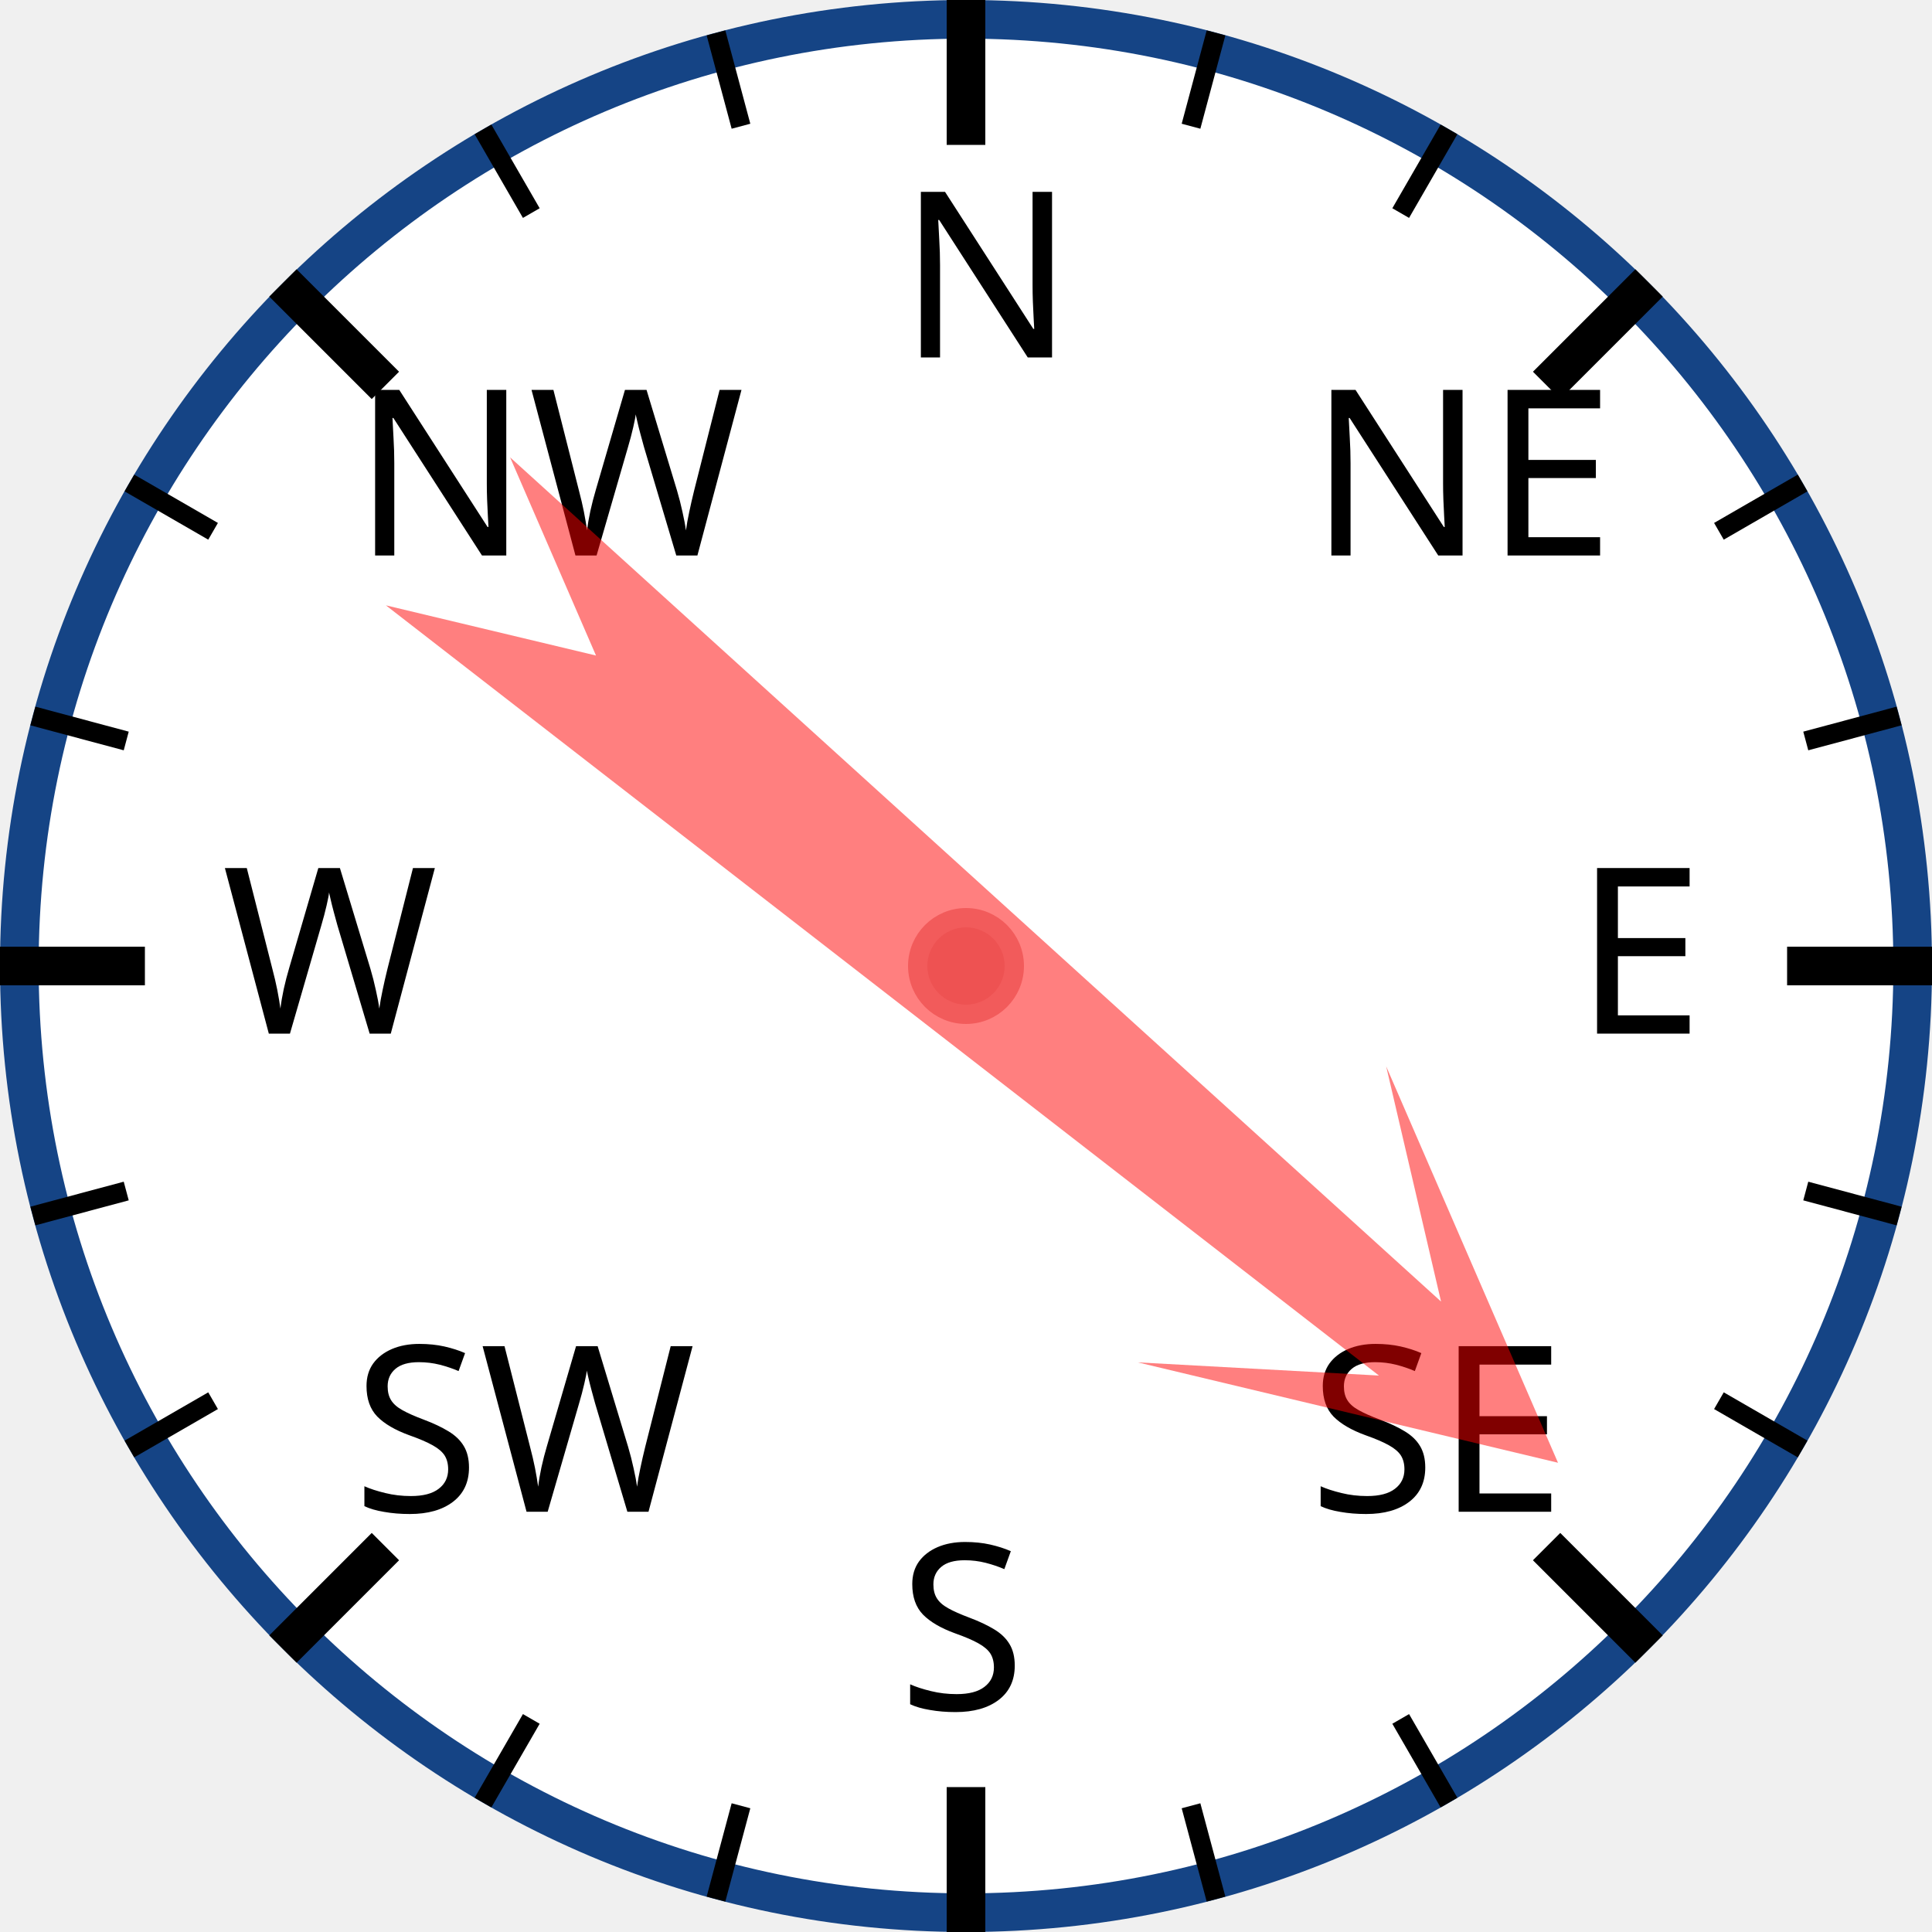
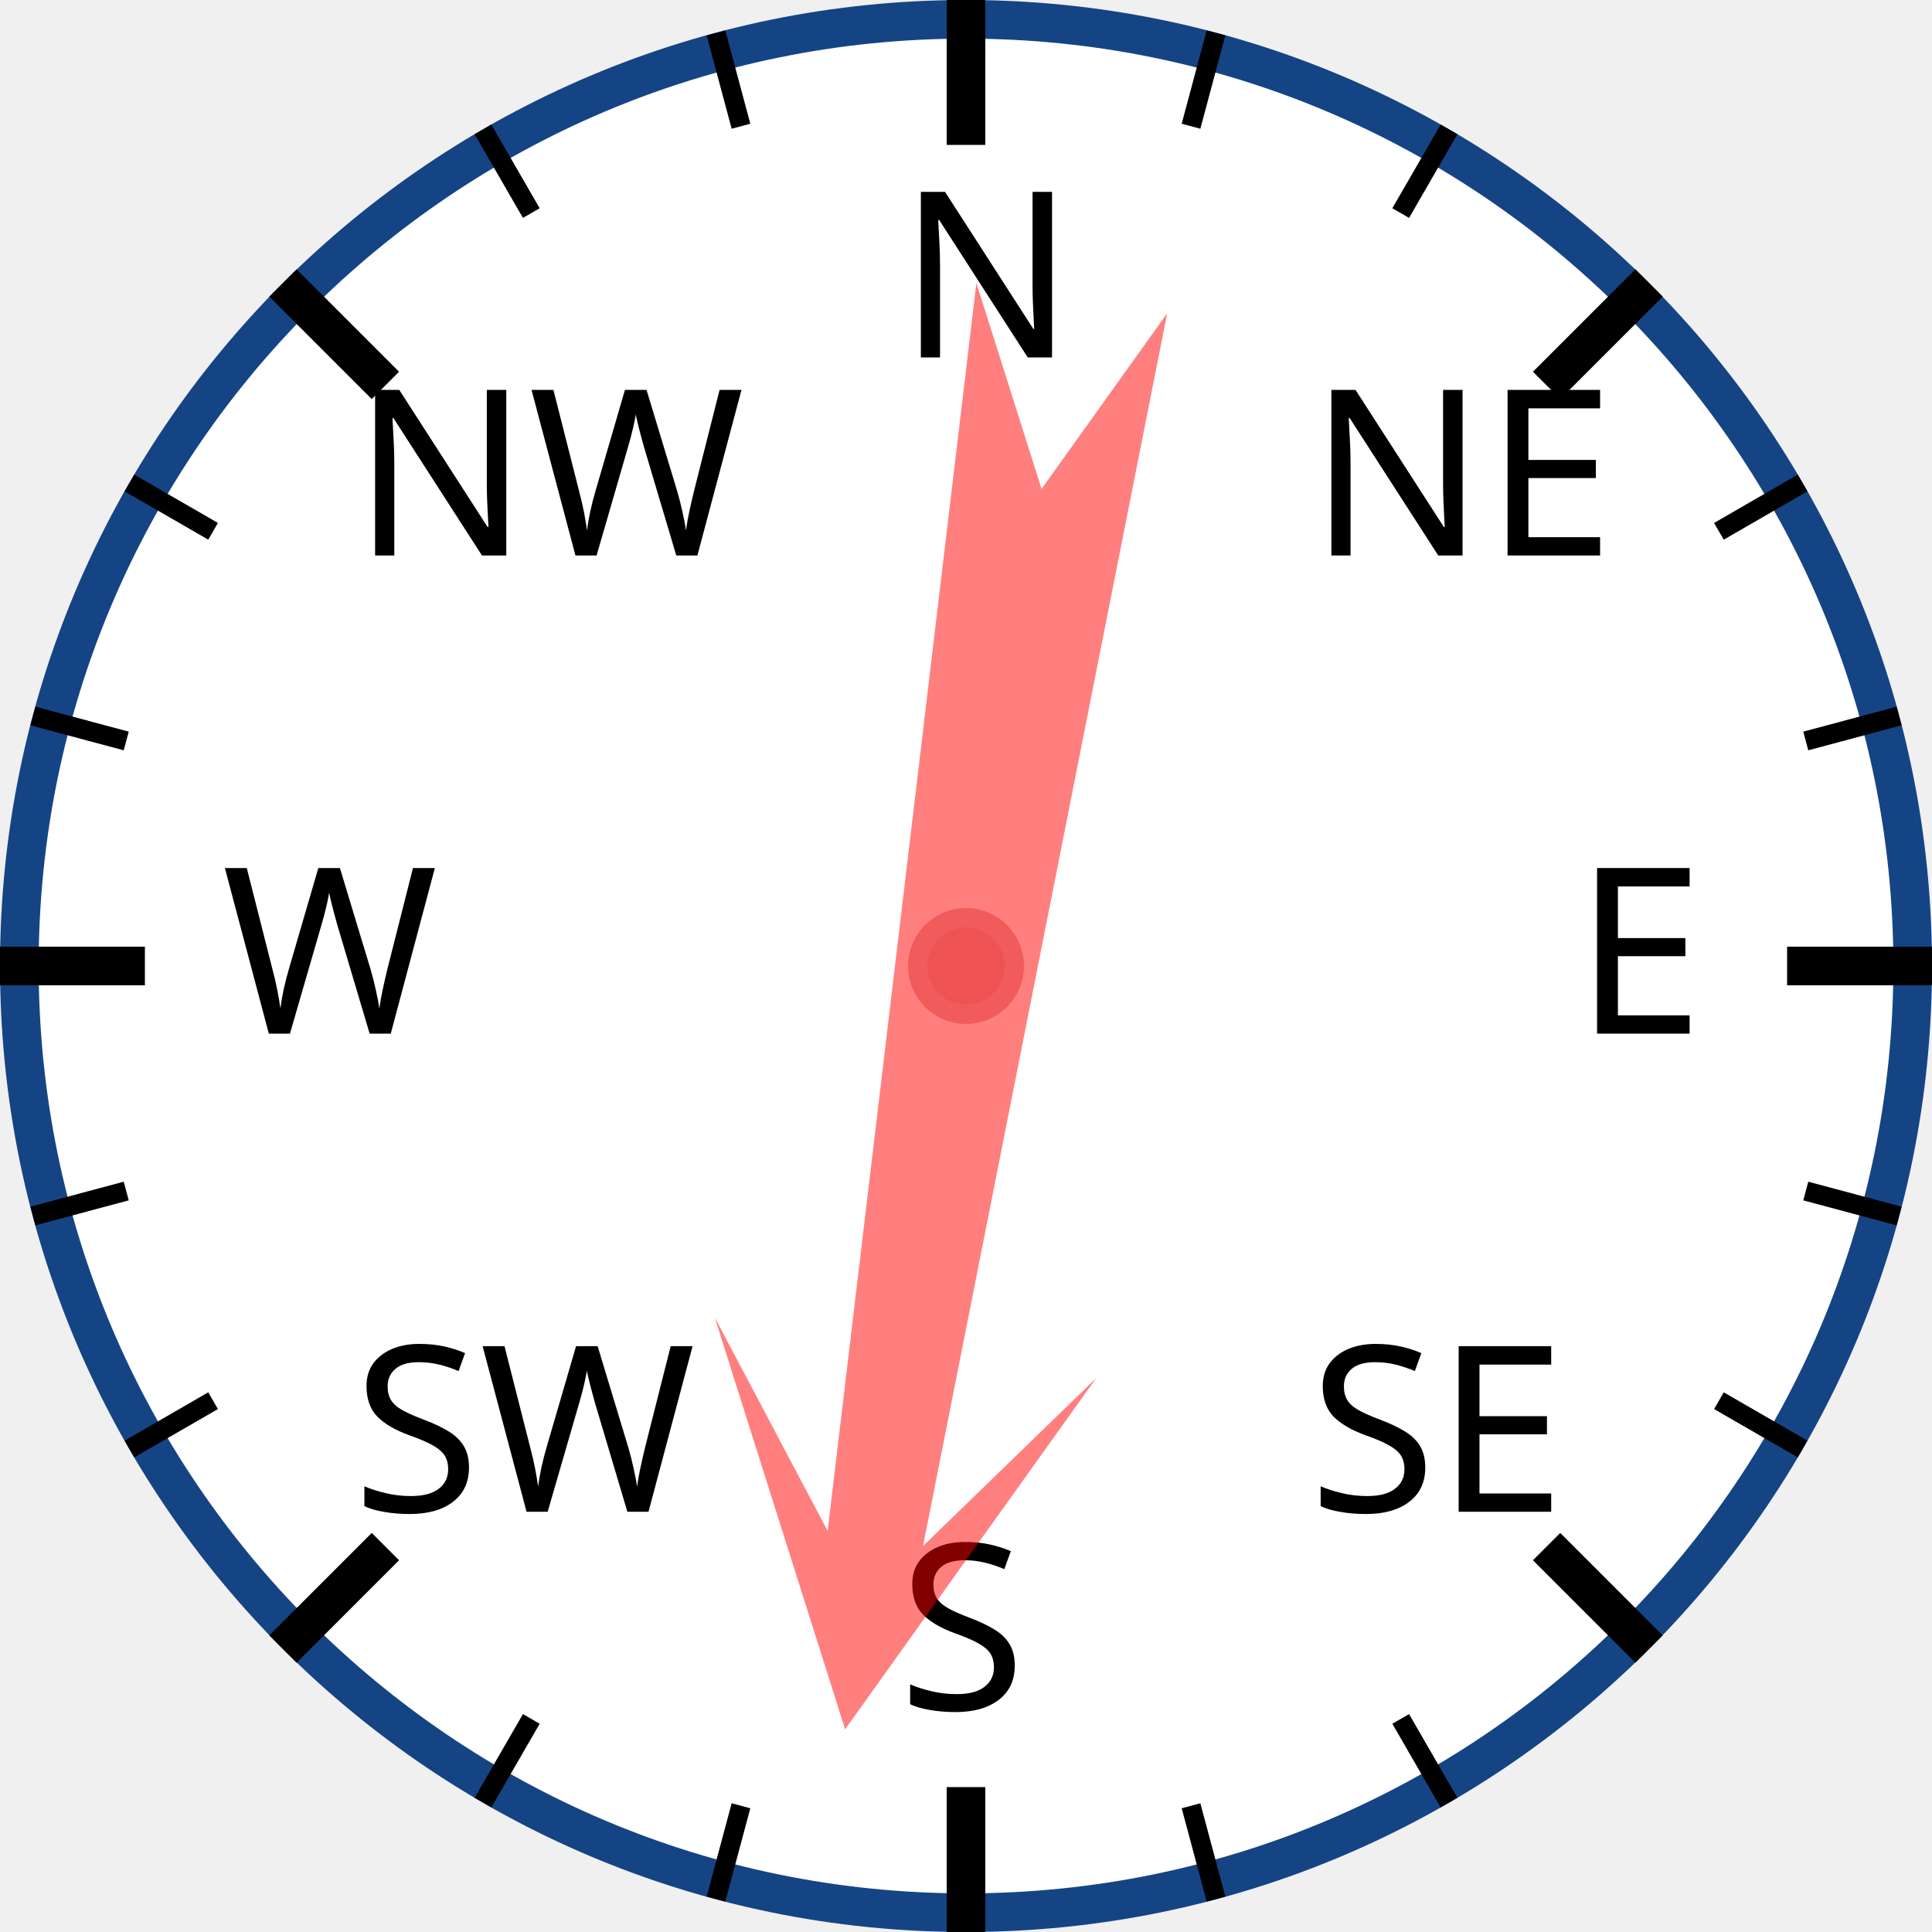
<svg xmlns="http://www.w3.org/2000/svg" width="120px" height="120px" viewBox="0 0 200 200">
  <circle cx="100" cy="100" r="98" style="fill: white; stroke: #154485; stroke-width: 4;" />
  <text x="93.0" y="37.0" style="font-family: sans-serif; font-size: 18pt;">N</text>
  <line x1="100.0" y1="0.0" x2="100.0" y2="15.0" style="stroke: black; stroke-width: 4;" />
  <line x1="74.118" y1="3.407" x2="76.706" y2="13.067" style="stroke: black; stroke-width: 2;" />
  <line x1="50" y1="13.397" x2="55" y2="22.058" style="stroke: black; stroke-width: 2;" />
  <text x="36.503" y="57.503" style="font-family: sans-serif; font-size: 18pt;">NW</text>
  <line x1="29.289" y1="29.289" x2="39.896" y2="39.896" style="stroke: black; stroke-width: 4;" />
  <line x1="13.397" y1="50" x2="22.058" y2="55" style="stroke: black; stroke-width: 2;" />
  <line x1="3.407" y1="74.118" x2="13.067" y2="76.706" style="stroke: black; stroke-width: 2;" />
  <text x="23.0" y="107.0" style="font-family: sans-serif; font-size: 18pt;">W</text>
  <line x1="0.0" y1="100.0" x2="15.0" y2="100.0" style="stroke: black; stroke-width: 4;" />
  <line x1="3.407" y1="125.882" x2="13.067" y2="123.294" style="stroke: black; stroke-width: 2;" />
  <line x1="13.397" y1="150" x2="22.058" y2="145" style="stroke: black; stroke-width: 2;" />
  <text x="36.503" y="156.497" style="font-family: sans-serif; font-size: 18pt;">SW</text>
  <line x1="29.289" y1="170.711" x2="39.896" y2="160.104" style="stroke: black; stroke-width: 4;" />
  <line x1="50" y1="186.603" x2="55" y2="177.942" style="stroke: black; stroke-width: 2;" />
  <line x1="74.118" y1="196.593" x2="76.706" y2="186.933" style="stroke: black; stroke-width: 2;" />
  <text x="93" y="177.0" style="font-family: sans-serif; font-size: 18pt;">S</text>
  <line x1="100" y1="200.0" x2="100" y2="185.0" style="stroke: black; stroke-width: 4;" />
  <line x1="125.882" y1="196.593" x2="123.294" y2="186.933" style="stroke: black; stroke-width: 2;" />
  <line x1="150.0" y1="186.603" x2="145.0" y2="177.942" style="stroke: black; stroke-width: 2;" />
  <text x="135.497" y="156.497" style="font-family: sans-serif; font-size: 18pt;">SE</text>
  <line x1="170.711" y1="170.711" x2="160.104" y2="160.104" style="stroke: black; stroke-width: 4;" />
  <line x1="186.603" y1="150" x2="177.942" y2="145" style="stroke: black; stroke-width: 2;" />
  <line x1="196.593" y1="125.882" x2="186.933" y2="123.294" style="stroke: black; stroke-width: 2;" />
  <text x="163.0" y="107" style="font-family: sans-serif; font-size: 18pt;">E</text>
  <line x1="200.0" y1="100" x2="185.0" y2="100" style="stroke: black; stroke-width: 4;" />
  <line x1="196.593" y1="74.118" x2="186.933" y2="76.706" style="stroke: black; stroke-width: 2;" />
  <line x1="186.603" y1="50" x2="177.942" y2="55" style="stroke: black; stroke-width: 2;" />
  <text x="135.497" y="57.503" style="font-family: sans-serif; font-size: 18pt;">NE</text>
  <line x1="170.711" y1="29.289" x2="160.104" y2="39.896" style="stroke: black; stroke-width: 4;" />
  <line x1="150" y1="13.397" x2="145" y2="22.058" style="stroke: black; stroke-width: 2;" />
  <line x1="125.882" y1="3.407" x2="123.294" y2="13.067" style="stroke: black; stroke-width: 2;" />
-   <polygon points="100 20 120 60 105 40 110 170 100 150 90 170 95 40 80 60" style="fill: red; fill-opacity: 0.5;" transform="rotate(130,100,100)" />
+   <polygon points="100 20 120 60 105 40 110 170 100 150 90 170 95 40 80 60" style="fill: red; fill-opacity: 0.5;" transform="rotate(189,100,100)" />
  <circle cx="100" cy="100" r="5" style="fill: #EE5252; stroke: #F25B5B; stroke-width: 2;" />
</svg>
